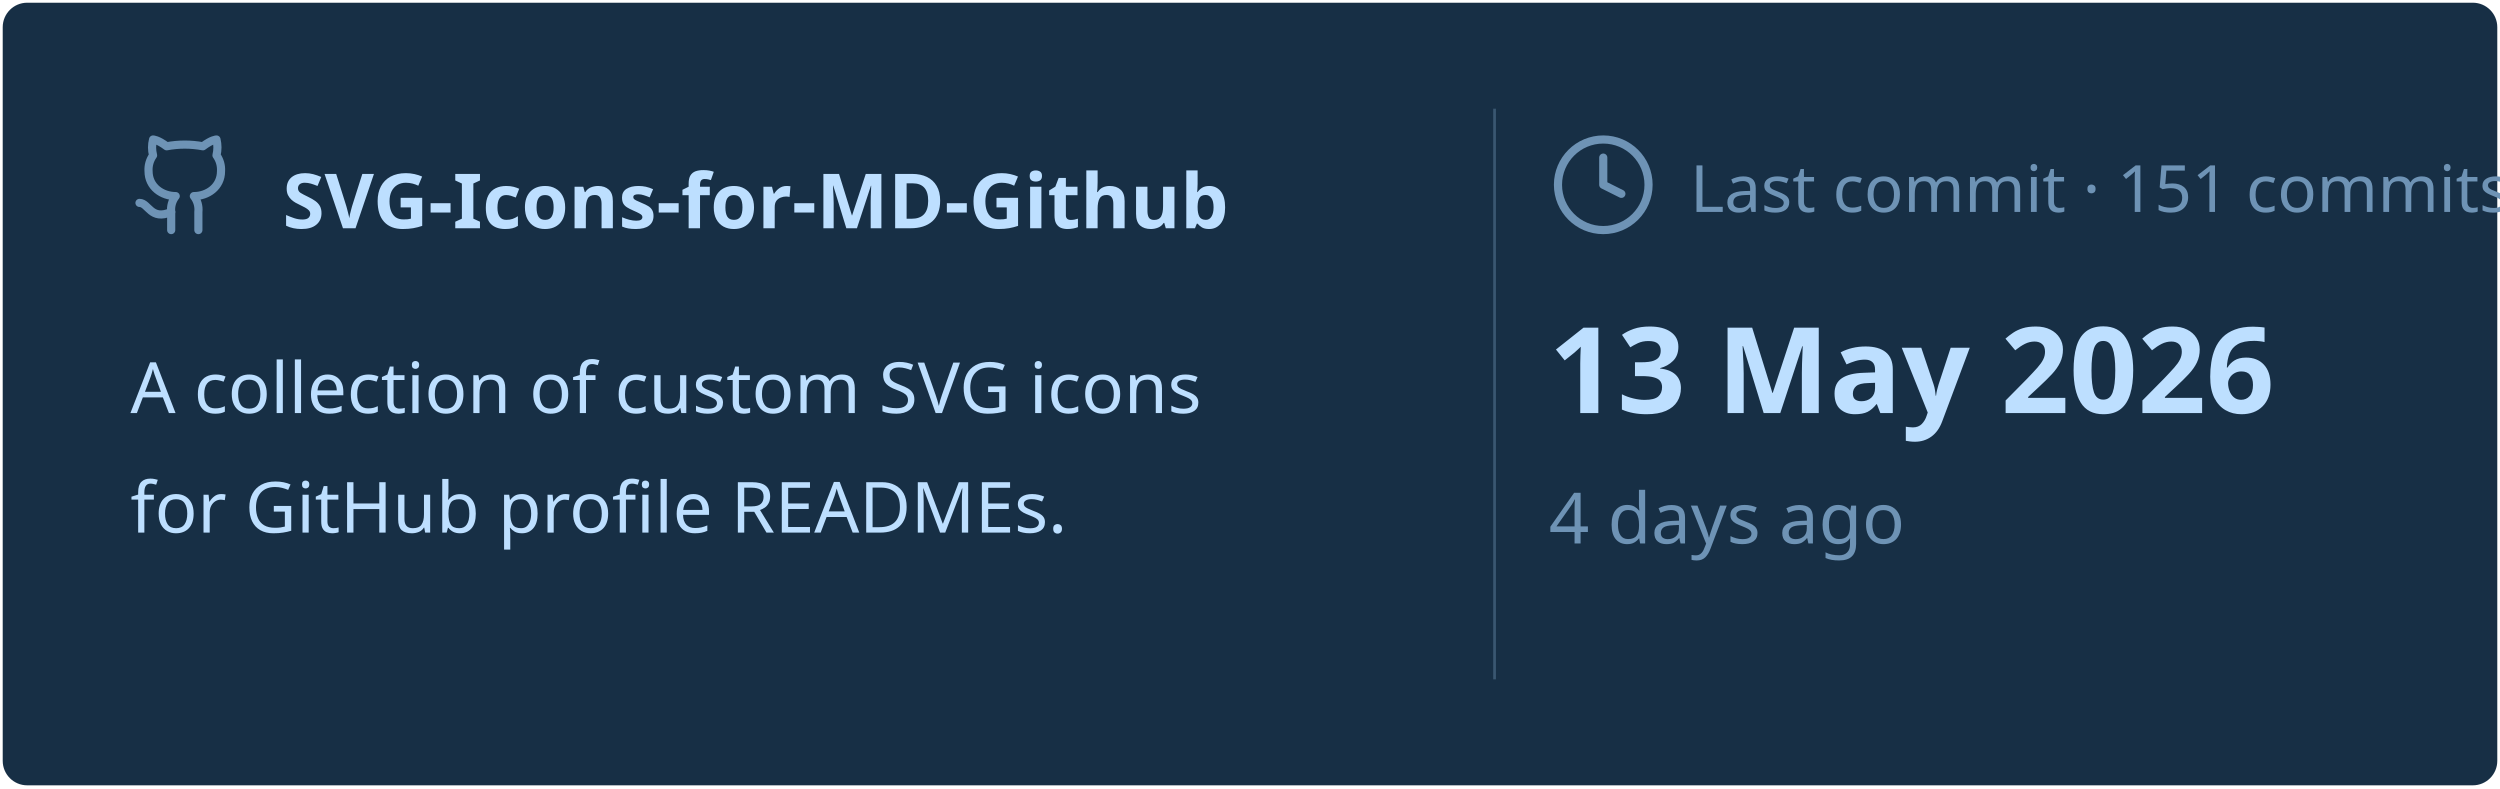
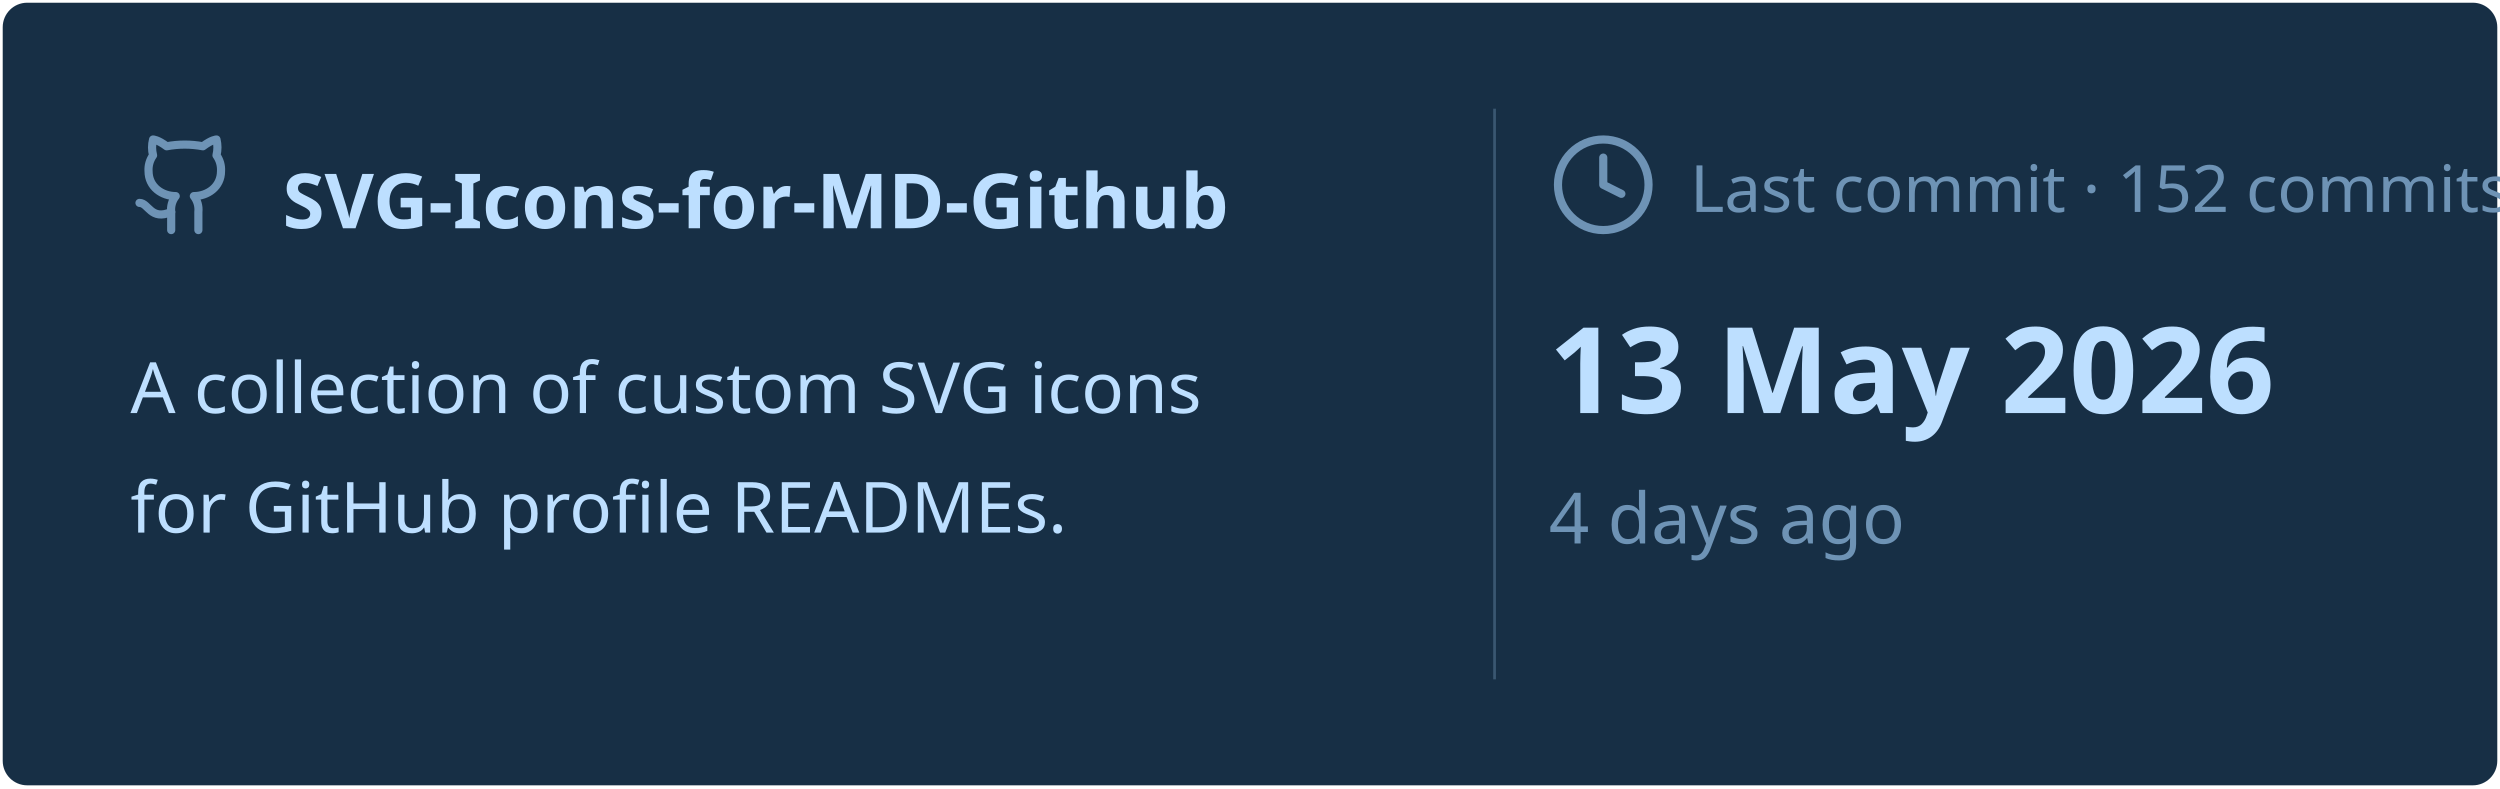
<svg xmlns="http://www.w3.org/2000/svg" viewBox="0 0 460 145" width="460px" height="145px">
  <rect stroke="#000000" stroke-opacity="0" fill="#172F45" rx="4.5" x="0.5" y="0.5" width="459" height="144" />
  <g transform="translate(24, 42)">
    <svg x="0" y="-18" width="20" height="20" viewBox="0 0 24 24" fill="none" stroke="#6E93B5" stroke-width="1.8" stroke-linecap="round" stroke-linejoin="round">
      <path d="M15 22v-4a4.8 4.8 0 0 0-1-3.5c3 0 6-2 6-5.5.08-1.25-.27-2.48-1-3.5.28-1.15.28-2.35 0-3.5 0 0-1 0-3 1.5-2.64-.5-5.36-.5-8 0C6 2 5 2 5 2c-.3 1.15-.3 2.35 0 3.5A5.403 5.403 0 0 0 4 9c0 3.5 3 5.5 6 5.5-.39.49-.68 1.05-.85 1.65-.17.6-.22 1.23-.15 1.85v4" />
      <path d="M9 18c-4.51 2-5-2-7-2" />
    </svg>
    <text x="28" y="0" font-family="&quot;Segoe UI&quot;, Ubuntu, sans-serif" font-size="14" font-weight="700" fill="#BDDFFF">SVG-Icons-for-MD-Github</text>
  </g>
  <text x="24" y="76" font-family="&quot;Segoe UI&quot;, Ubuntu, sans-serif" font-size="13" font-weight="400" fill="#BDDFFF">A collection of custom SVG icons</text>
  <text x="24" y="98" font-family="&quot;Segoe UI&quot;, Ubuntu, sans-serif" font-size="13" font-weight="400" fill="#BDDFFF">for GitHub profile READMEs.</text>
  <line x1="275" y1="20" x2="275" y2="125" stroke="#6E93B5" stroke-width="0.5" stroke-opacity="0.4" />
  <svg x="285" y="24" width="20" height="20" viewBox="0 0 24 24" fill="none" stroke="#6E93B5" stroke-width="1.8" stroke-linecap="round" stroke-linejoin="round">
    <circle cx="12" cy="12" r="10" />
    <polyline points="12 6 12 12 16 14" />
  </svg>
-   <text x="311" y="39" font-family="&quot;Segoe UI&quot;, Ubuntu, sans-serif" font-size="12" font-weight="400" fill="#6E93B5">Last commit · 151 commits</text>
+   <text x="311" y="39" font-family="&quot;Segoe UI&quot;, Ubuntu, sans-serif" font-size="12" font-weight="400" fill="#6E93B5">Last commit · 152 commits</text>
  <text x="285" y="76" font-family="&quot;Segoe UI&quot;, Ubuntu, sans-serif" font-size="22" font-weight="700" fill="#BDDFFF">13 May 2026</text>
  <text x="285" y="100" font-family="&quot;Segoe UI&quot;, Ubuntu, sans-serif" font-size="13" font-weight="400" fill="#6E93B5">4 days ago</text>
</svg>
